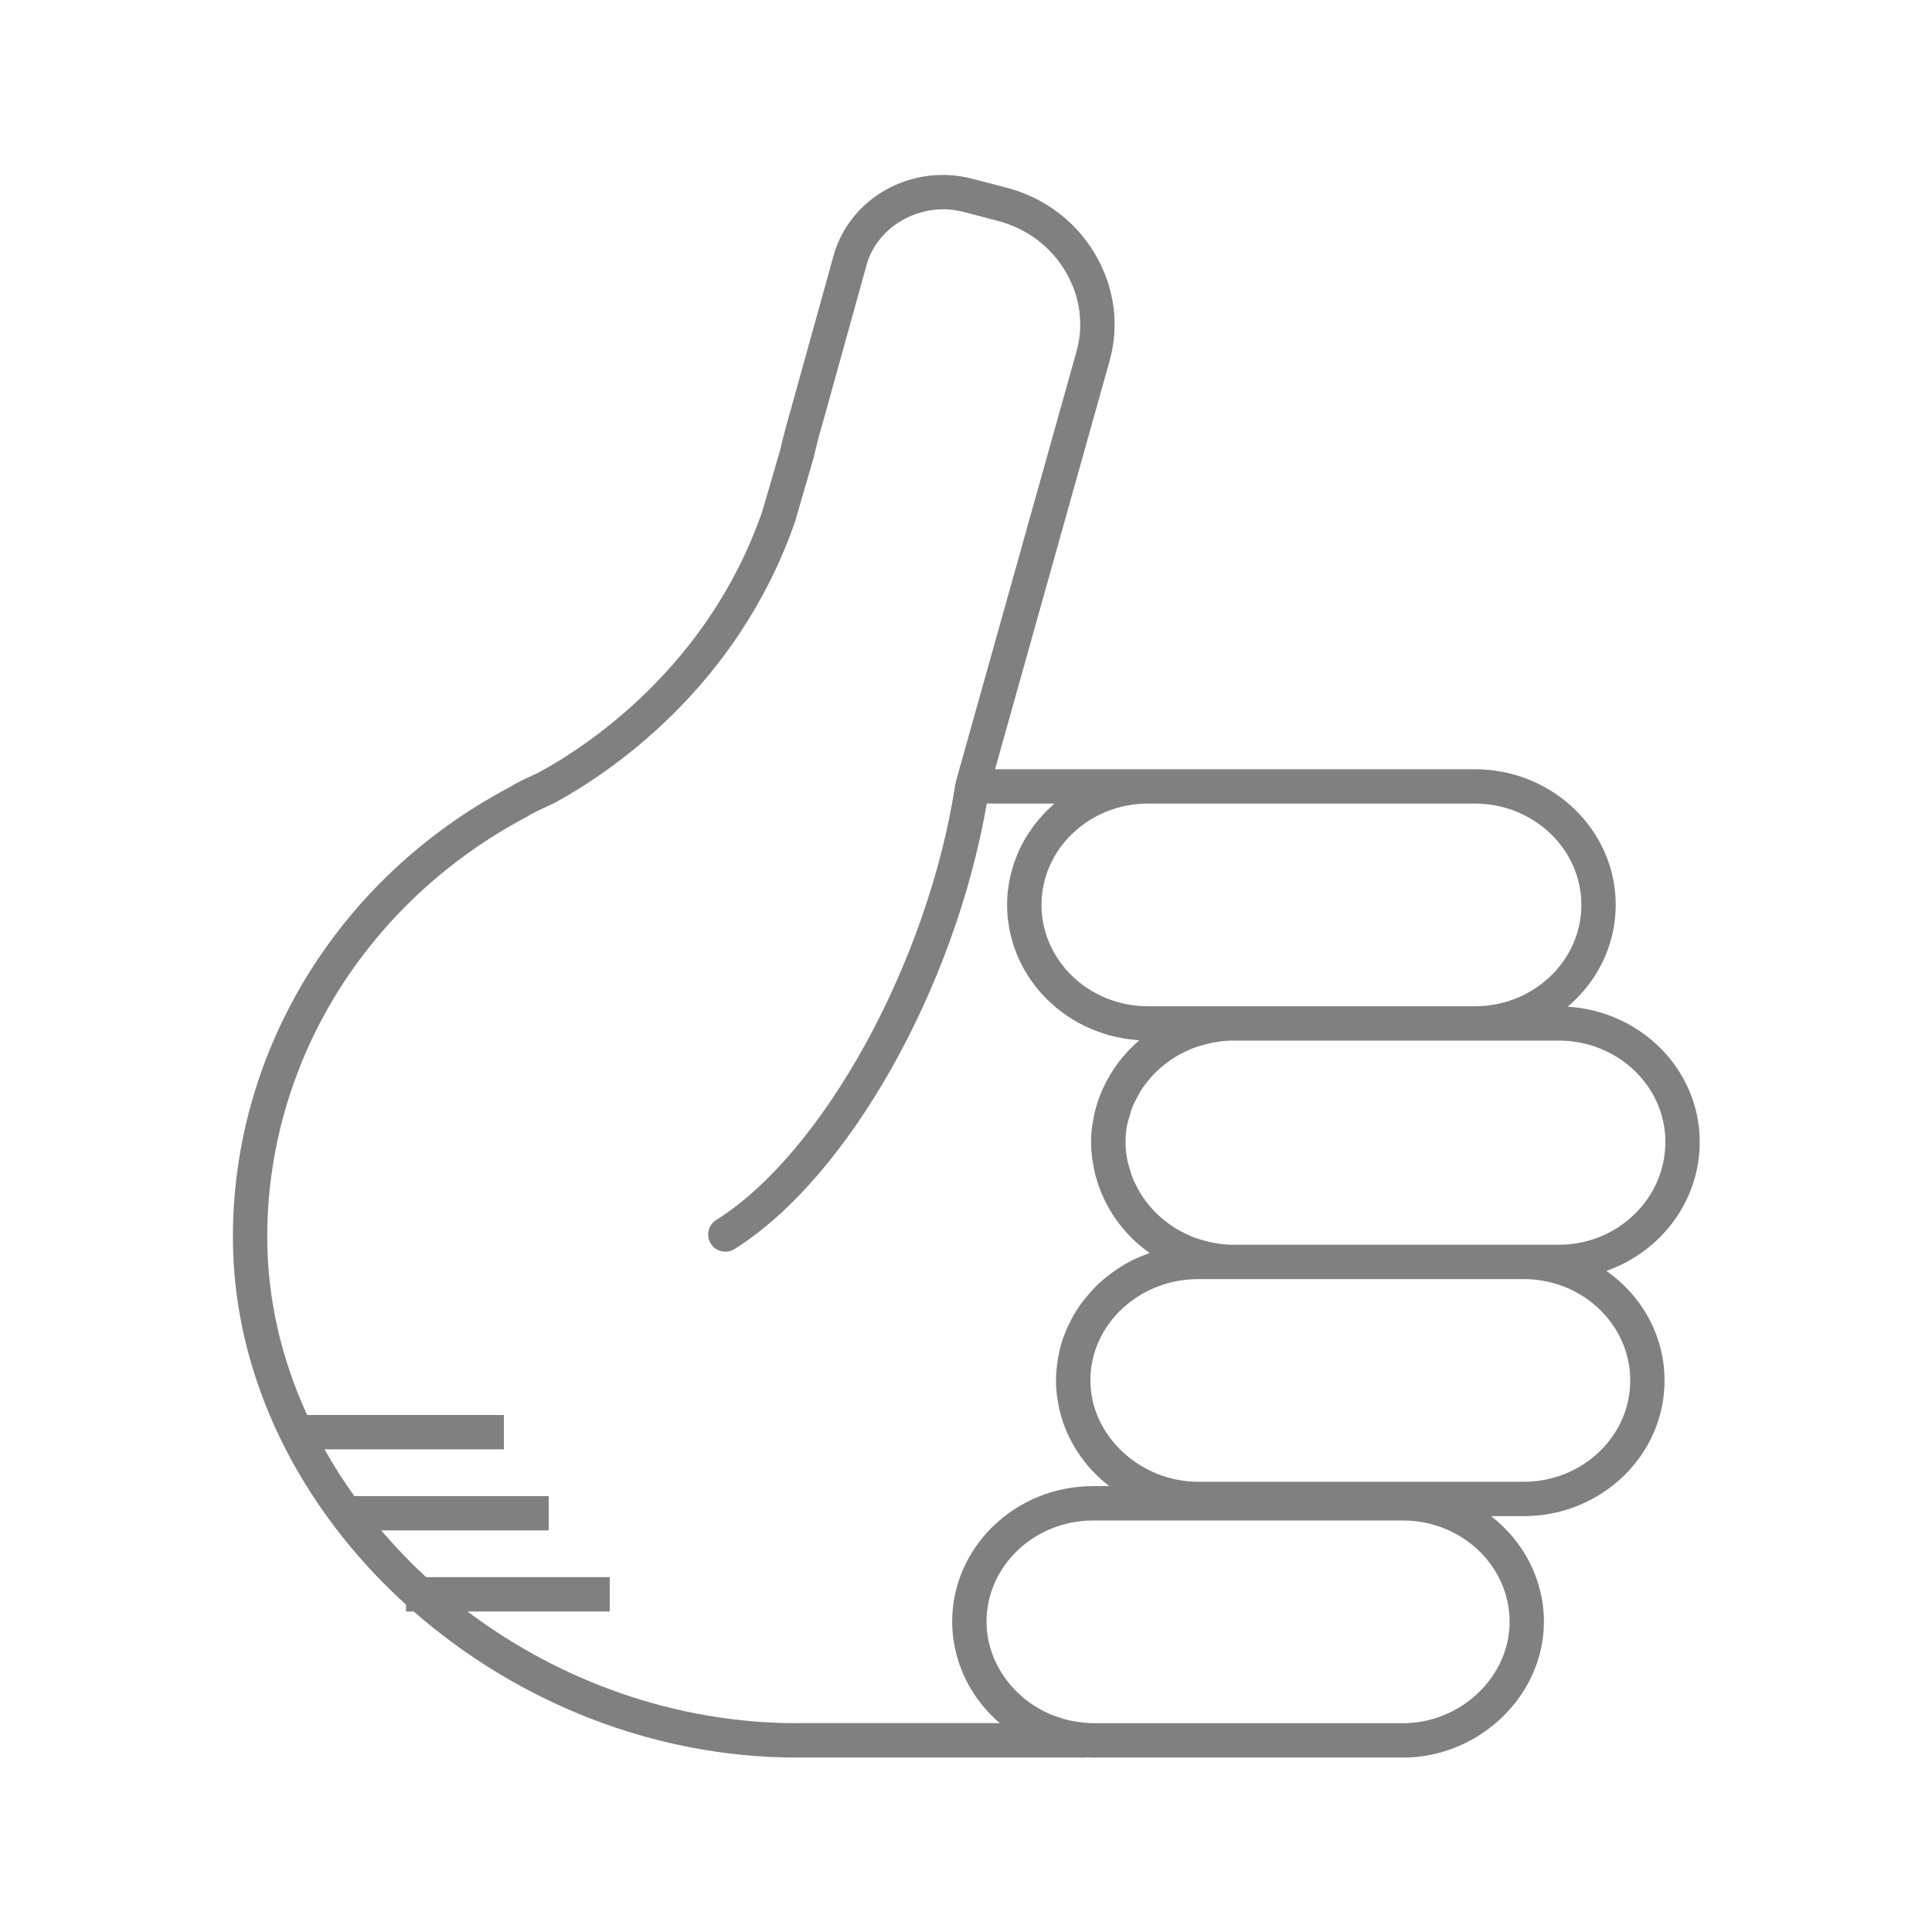
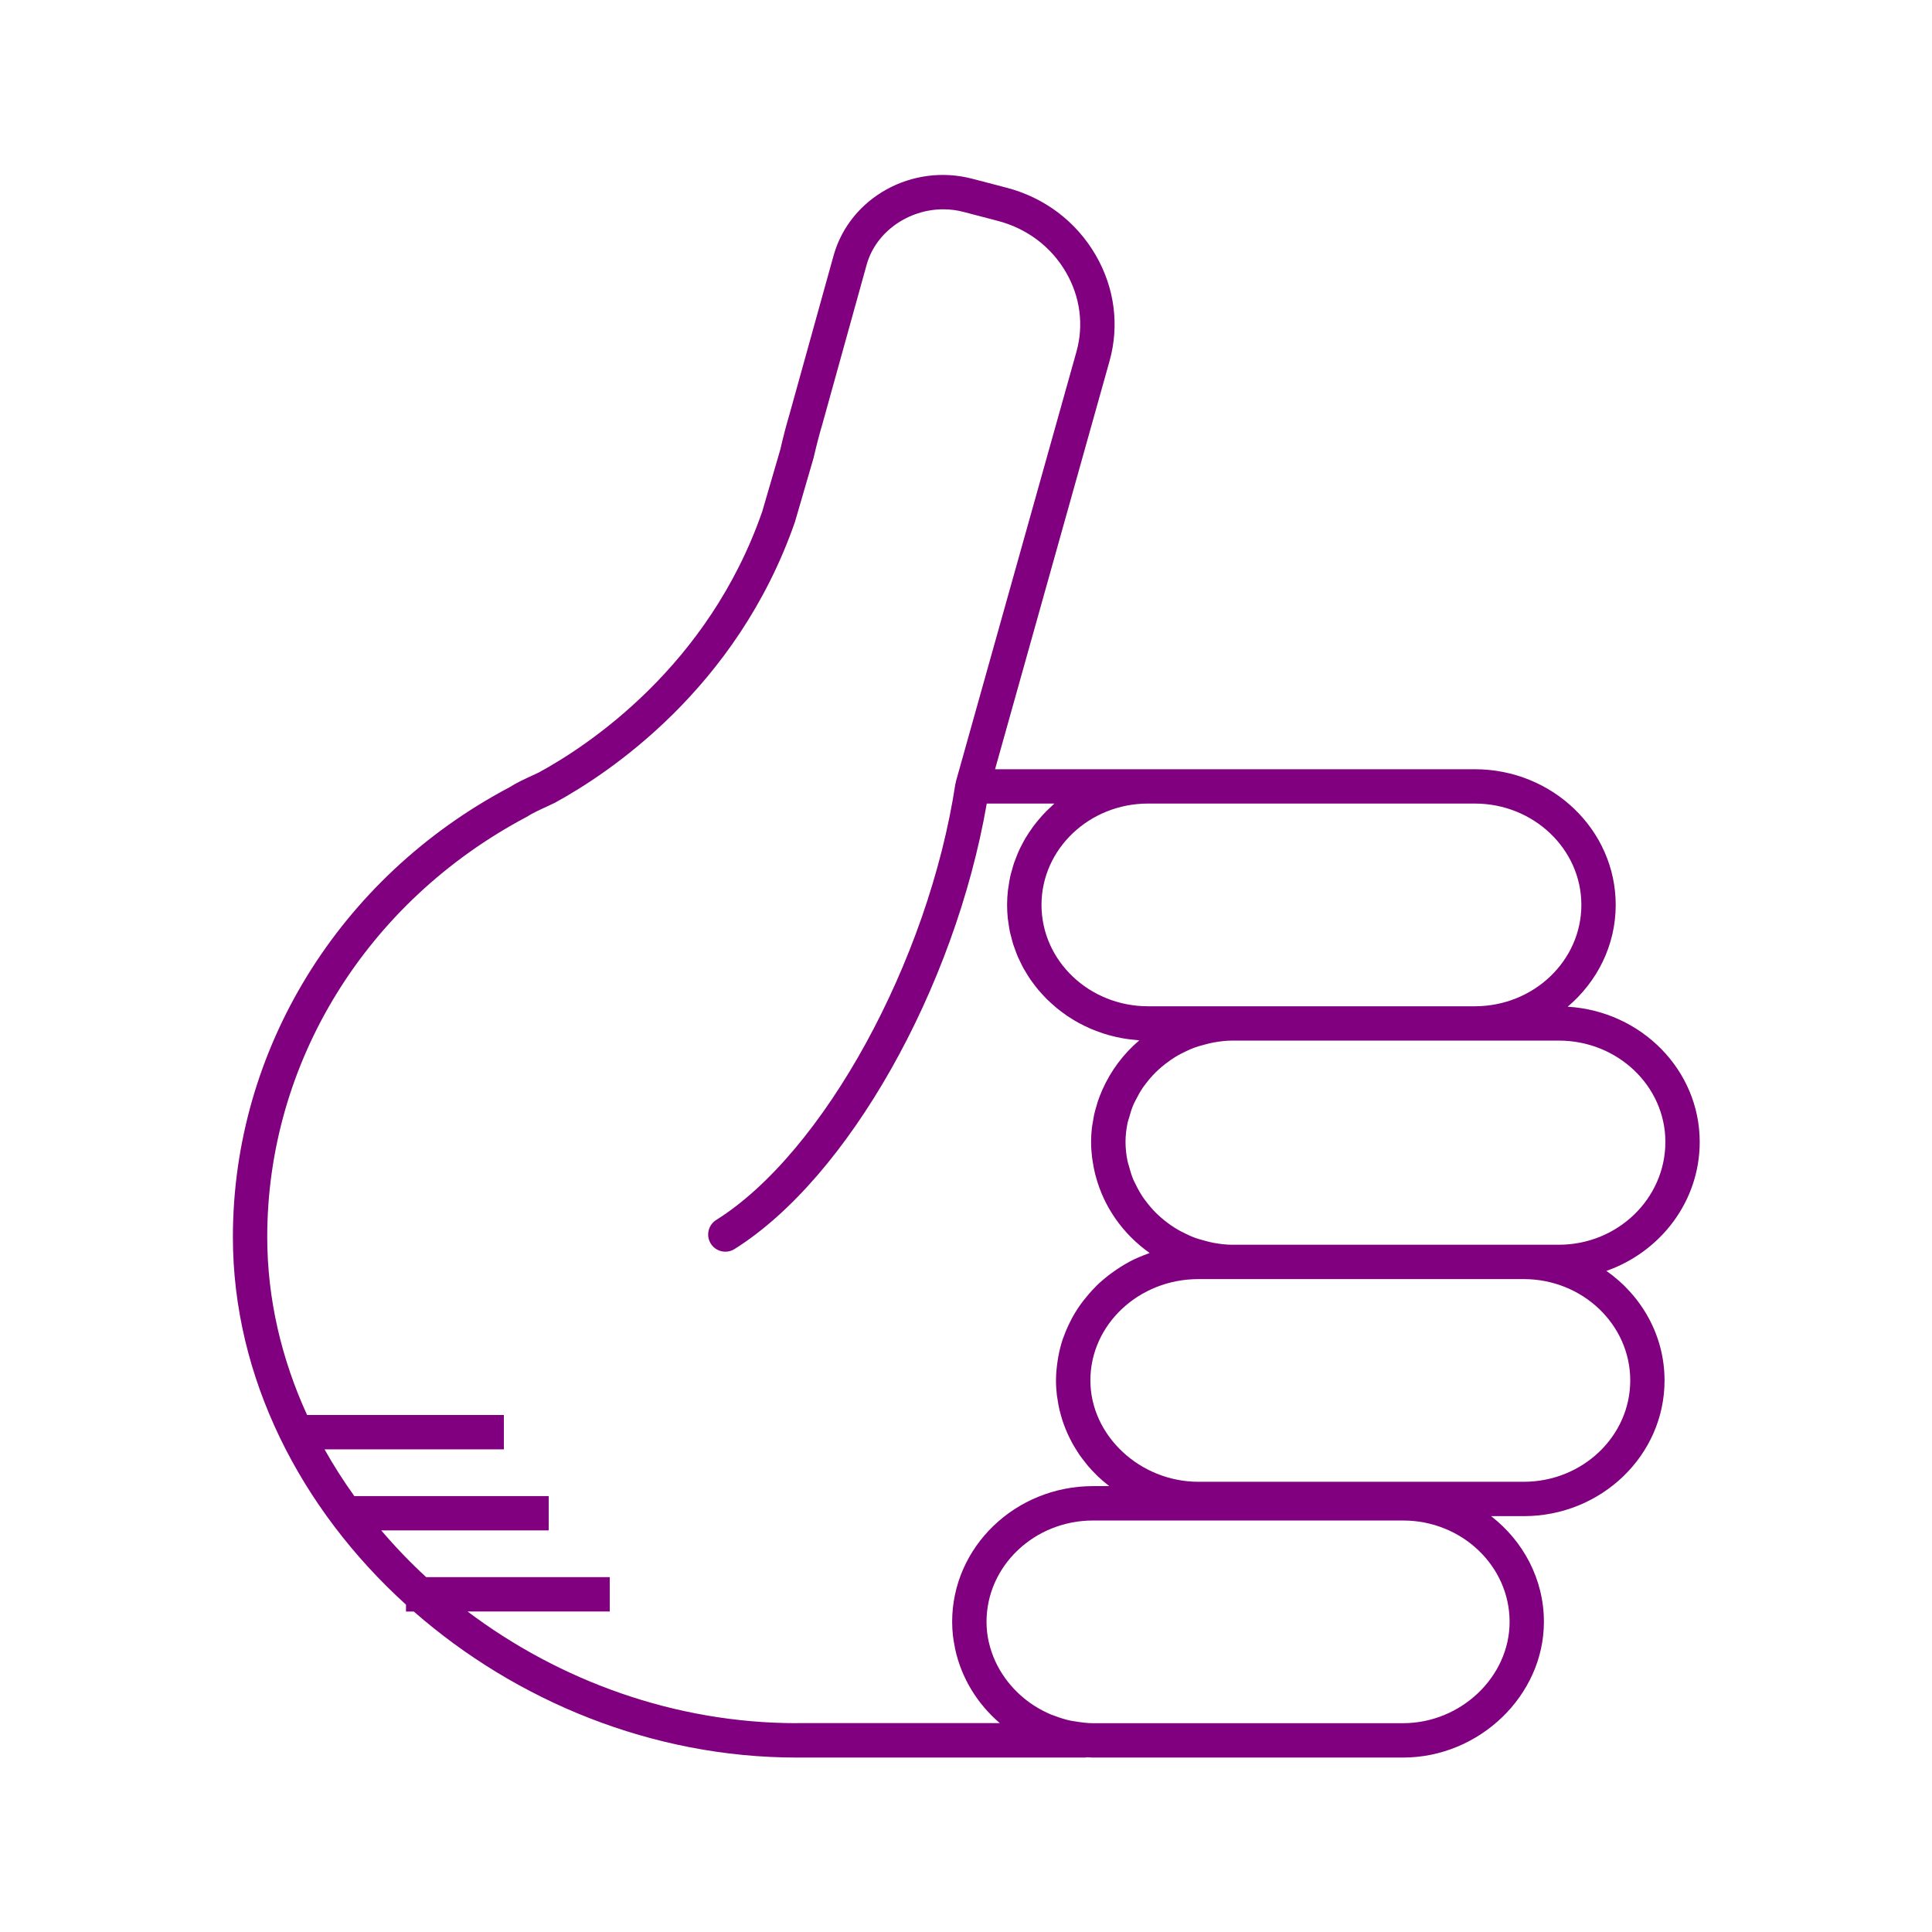
- <svg xmlns="http://www.w3.org/2000/svg" version="1.1" baseProfile="tiny" x="0px" y="0px" viewBox="0 0 90 90" overflow="scroll" xml:space="preserve" style="fill:gray">
+ <svg xmlns="http://www.w3.org/2000/svg" version="1.1" baseProfile="tiny" x="0px" y="0px" viewBox="0 0 90 90" overflow="scroll" xml:space="preserve" style="fill:purple">
  <path d="M79.179,53.196c0-3.351-2.723-6.094-6.15-6.3  c1.368-1.159,2.237-2.853,2.237-4.742c0-3.485-2.943-6.32-6.562-6.32H53.479  h-7.125l5.335-19.023c0.462-1.659,0.233-3.406-0.643-4.919  c-0.913-1.579-2.404-2.701-4.194-3.158l-1.565-0.409  c-2.793-0.726-5.684,0.866-6.45,3.56l-2.059,7.414  c-0.146,0.491-0.294,1.053-0.428,1.641l-0.843,2.892  c-2.513,7.226-8.138,10.917-10.401,12.15l-0.309,0.144  c-0.355,0.164-0.759,0.35-1.072,0.553c-7.942,4.203-12.876,12.23-12.876,20.949  c0,6.536,3.146,12.662,8.064,17.123v0.32h0.363  c4.763,4.169,11.101,6.803,17.841,6.803h13.445c0.026,0,0.047-0.012,0.073-0.014  c0.094,0.004,0.188,0.014,0.283,0.014h14.441c3.558,0,6.562-2.895,6.562-6.32  c0-1.991-0.962-3.766-2.46-4.926h1.518c3.619,0,6.562-2.835,6.562-6.32  c0-2.098-1.07-3.954-2.708-5.104C77.363,58.313,79.179,55.96,79.179,53.196z   M73.666,42.154c0,2.604-2.226,4.722-4.962,4.722H57.393h-0.854h-3.06  c-2.736,0-4.962-2.118-4.962-4.722c0-2.603,2.226-4.721,4.962-4.721h15.225  C71.44,37.434,73.666,39.552,73.666,42.154z M37.118,80.272  c-5.683,0-11.061-1.981-15.338-5.203h6.624v-1.6h-8.551  c-0.746-0.685-1.442-1.414-2.093-2.176h7.801v-1.6h-9.055  c-0.504-0.702-0.968-1.428-1.387-2.176h8.353v-1.6h-9.166  c-1.188-2.596-1.857-5.401-1.857-8.293c0-8.125,4.607-15.61,12.081-19.568  c0.277-0.177,0.612-0.331,0.937-0.48l0.366-0.172  c2.465-1.341,8.489-5.297,11.198-13.089l0.866-2.975  c0.138-0.595,0.275-1.123,0.418-1.602l2.062-7.424  c0.436-1.53,1.955-2.564,3.566-2.564c0.312,0,0.627,0.039,0.939,0.121  l1.569,0.41c1.374,0.351,2.514,1.206,3.21,2.41  c0.659,1.138,0.831,2.447,0.486,3.687l-5.62,20.038  c-0.004,0.015,0.001,0.03-0.002,0.045c-0.004,0.018-0.016,0.032-0.019,0.051  c-1.254,8.264-6.147,17.188-11.142,20.319c-0.374,0.234-0.487,0.729-0.253,1.103  c0.151,0.242,0.412,0.375,0.679,0.375c0.145,0,0.292-0.039,0.424-0.122  c5.292-3.317,10.264-12.15,11.753-20.755h3.151  c-0.046,0.04-0.087,0.085-0.132,0.125c-0.085,0.077-0.168,0.155-0.248,0.236  c-0.07,0.071-0.138,0.143-0.205,0.217c-0.077,0.086-0.152,0.173-0.225,0.263  c-0.062,0.076-0.122,0.153-0.181,0.232c-0.069,0.094-0.135,0.191-0.199,0.289  c-0.053,0.081-0.105,0.162-0.155,0.245c-0.061,0.102-0.116,0.208-0.171,0.314  c-0.044,0.084-0.088,0.168-0.127,0.254c-0.051,0.111-0.096,0.226-0.14,0.34  c-0.033,0.086-0.069,0.171-0.099,0.259c-0.041,0.122-0.074,0.248-0.108,0.374  c-0.023,0.084-0.049,0.167-0.068,0.252c-0.031,0.142-0.053,0.287-0.074,0.433  c-0.011,0.073-0.026,0.144-0.034,0.217c-0.024,0.221-0.038,0.444-0.038,0.671  c0,0.214,0.012,0.426,0.033,0.634c0.007,0.067,0.021,0.131,0.03,0.197  c0.019,0.141,0.038,0.282,0.067,0.419c0.016,0.077,0.04,0.152,0.059,0.228  c0.031,0.123,0.06,0.247,0.098,0.367c0.025,0.079,0.057,0.156,0.085,0.234  c0.041,0.114,0.081,0.228,0.129,0.339c0.033,0.077,0.073,0.151,0.109,0.227  c0.051,0.107,0.102,0.214,0.159,0.318c0.041,0.075,0.088,0.146,0.132,0.219  c0.061,0.1,0.121,0.2,0.187,0.296c0.049,0.071,0.101,0.138,0.153,0.207  c0.07,0.093,0.14,0.187,0.215,0.276c0.055,0.065,0.113,0.128,0.171,0.191  c0.079,0.087,0.157,0.173,0.241,0.255c0.061,0.061,0.126,0.118,0.189,0.176  c0.086,0.079,0.173,0.156,0.263,0.231c0.067,0.055,0.137,0.107,0.207,0.16  c0.093,0.07,0.187,0.139,0.284,0.205c0.073,0.049,0.148,0.096,0.224,0.142  c0.099,0.061,0.199,0.121,0.302,0.177c0.079,0.043,0.159,0.084,0.24,0.124  c0.104,0.052,0.21,0.101,0.317,0.147c0.084,0.036,0.169,0.07,0.255,0.103  c0.109,0.042,0.219,0.081,0.33,0.117c0.089,0.029,0.178,0.056,0.269,0.081  c0.113,0.031,0.227,0.059,0.342,0.085c0.094,0.021,0.187,0.04,0.282,0.057  c0.116,0.021,0.232,0.037,0.35,0.052c0.098,0.012,0.196,0.023,0.296,0.031  c0.047,0.004,0.093,0.012,0.141,0.015c-0.739,0.628-1.324,1.413-1.714,2.288  c-0.007,0.016-0.013,0.032-0.02,0.047c-0.074,0.169-0.142,0.34-0.2,0.516  c-0.017,0.05-0.029,0.102-0.045,0.153c-0.044,0.147-0.088,0.293-0.122,0.443  c-0.022,0.099-0.035,0.2-0.053,0.301c-0.018,0.109-0.041,0.217-0.054,0.327  c-0.024,0.216-0.038,0.435-0.038,0.657c0,0.249,0.018,0.493,0.047,0.734  c0.006,0.049,0.016,0.096,0.023,0.145c0.029,0.205,0.068,0.406,0.116,0.604  c0.008,0.03,0.016,0.059,0.024,0.089c0.384,1.469,1.289,2.735,2.516,3.6  c-0.03,0.01-0.057,0.027-0.087,0.037c-0.28,0.102-0.554,0.216-0.814,0.351  c-0.014,0.008-0.028,0.017-0.042,0.024c-0.248,0.132-0.483,0.281-0.71,0.441  c-0.054,0.038-0.108,0.075-0.16,0.114c-0.228,0.171-0.445,0.352-0.648,0.549  c-0.034,0.033-0.064,0.068-0.097,0.102c-0.178,0.18-0.343,0.371-0.498,0.57  c-0.035,0.045-0.072,0.089-0.106,0.135c-0.166,0.226-0.316,0.462-0.45,0.708  c-0.029,0.053-0.054,0.107-0.082,0.161c-0.116,0.229-0.22,0.464-0.307,0.707  c-0.013,0.037-0.03,0.073-0.043,0.111c-0.091,0.27-0.159,0.549-0.211,0.833  c-0.012,0.066-0.022,0.131-0.032,0.198c-0.044,0.293-0.074,0.59-0.074,0.895  c0,0.234,0.016,0.465,0.042,0.693c0.009,0.076,0.025,0.15,0.036,0.225  c0.023,0.151,0.048,0.301,0.082,0.448c0.02,0.087,0.045,0.171,0.069,0.256  c0.037,0.132,0.076,0.263,0.121,0.391c0.031,0.087,0.065,0.173,0.1,0.259  c0.05,0.122,0.103,0.242,0.16,0.361c0.041,0.084,0.082,0.167,0.126,0.249  c0.063,0.117,0.131,0.23,0.201,0.342c0.048,0.077,0.095,0.154,0.146,0.229  c0.08,0.116,0.166,0.227,0.254,0.338c0.051,0.064,0.098,0.13,0.151,0.192  c0.123,0.144,0.253,0.281,0.389,0.414c0.026,0.025,0.049,0.052,0.075,0.077  c0.158,0.15,0.324,0.291,0.497,0.425c0.011,0.009,0.021,0.019,0.032,0.027  h-0.756c-3.619,0-6.562,2.835-6.562,6.32c0,0.22,0.013,0.437,0.037,0.652  c0.018,0.165,0.049,0.326,0.08,0.487c0.008,0.042,0.013,0.085,0.022,0.126  c0.291,1.353,1.034,2.56,2.08,3.455H37.118z M70.323,75.552  c0,2.559-2.272,4.721-4.963,4.721H50.919c-0.279,0-0.55-0.037-0.818-0.081  c-0.08-0.014-0.162-0.022-0.24-0.039c-0.245-0.053-0.481-0.128-0.712-0.215  c-0.061-0.023-0.125-0.041-0.184-0.066c-0.267-0.113-0.523-0.247-0.765-0.401  c-0.013-0.009-0.028-0.015-0.041-0.024c-1.046-0.682-1.817-1.731-2.091-2.932  c-0.002-0.01-0.007-0.018-0.009-0.028c-0.067-0.303-0.103-0.616-0.103-0.935  c0-2.603,2.227-4.721,4.963-4.721h5.62h8.821  C68.097,70.831,70.323,72.949,70.323,75.552z M75.943,64.306  c0,2.603-2.227,4.721-4.963,4.721H56.539h-0.712c-2.729,0-5.033-2.162-5.033-4.721  c0-2.603,2.258-4.721,5.033-4.721h0.712h0.854h13.588  C73.717,59.585,75.943,61.703,75.943,64.306z M72.616,57.985h-1.636H57.393  c-0.287,0-0.566-0.037-0.841-0.085c-0.151-0.026-0.295-0.067-0.441-0.106  c-0.168-0.045-0.337-0.091-0.498-0.153c-0.105-0.04-0.205-0.087-0.306-0.134  c-0.195-0.09-0.385-0.188-0.566-0.301c-0.066-0.041-0.13-0.084-0.194-0.128  c-0.199-0.138-0.389-0.289-0.565-0.452c-0.043-0.04-0.087-0.08-0.129-0.121  c-0.178-0.177-0.339-0.367-0.488-0.568c-0.034-0.046-0.071-0.091-0.104-0.139  c-0.138-0.2-0.254-0.413-0.36-0.631c-0.029-0.06-0.063-0.117-0.09-0.178  c-0.094-0.216-0.161-0.442-0.221-0.671c-0.018-0.07-0.046-0.136-0.06-0.206  c-0.063-0.298-0.099-0.604-0.099-0.917c0-0.307,0.036-0.608,0.099-0.901  c0.016-0.076,0.046-0.146,0.066-0.221c0.059-0.218,0.124-0.433,0.214-0.639  c0.031-0.071,0.071-0.136,0.105-0.205c0.101-0.202,0.21-0.4,0.339-0.586  c0.041-0.06,0.088-0.116,0.132-0.174c0.139-0.182,0.288-0.356,0.451-0.518  c0.055-0.054,0.112-0.106,0.169-0.157c0.163-0.147,0.336-0.283,0.518-0.409  c0.078-0.054,0.157-0.106,0.239-0.156c0.166-0.102,0.341-0.19,0.519-0.272  c0.113-0.052,0.226-0.105,0.344-0.148c0.152-0.057,0.311-0.1,0.47-0.142  c0.15-0.04,0.3-0.082,0.456-0.108c0.275-0.047,0.554-0.084,0.841-0.084  h11.312h3.912c2.736,0,4.963,2.118,4.963,4.721  C77.579,55.837,75.353,57.985,72.616,57.985z" />
</svg>
